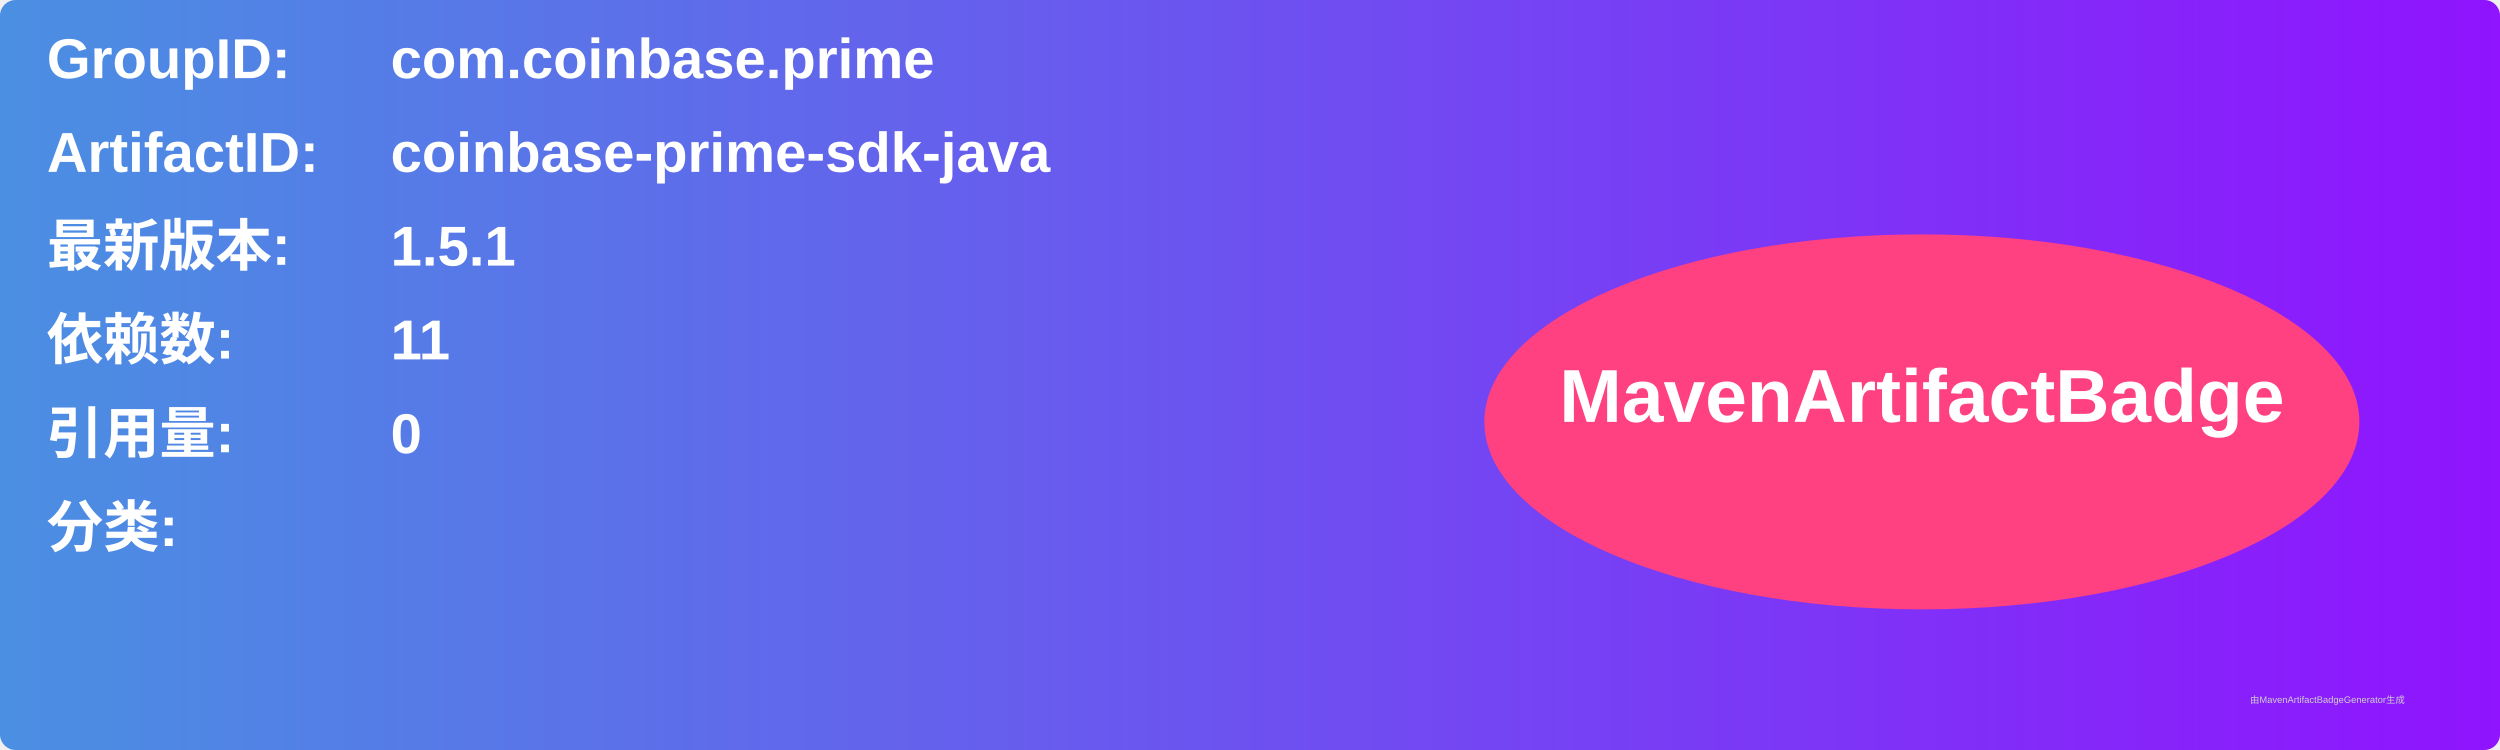
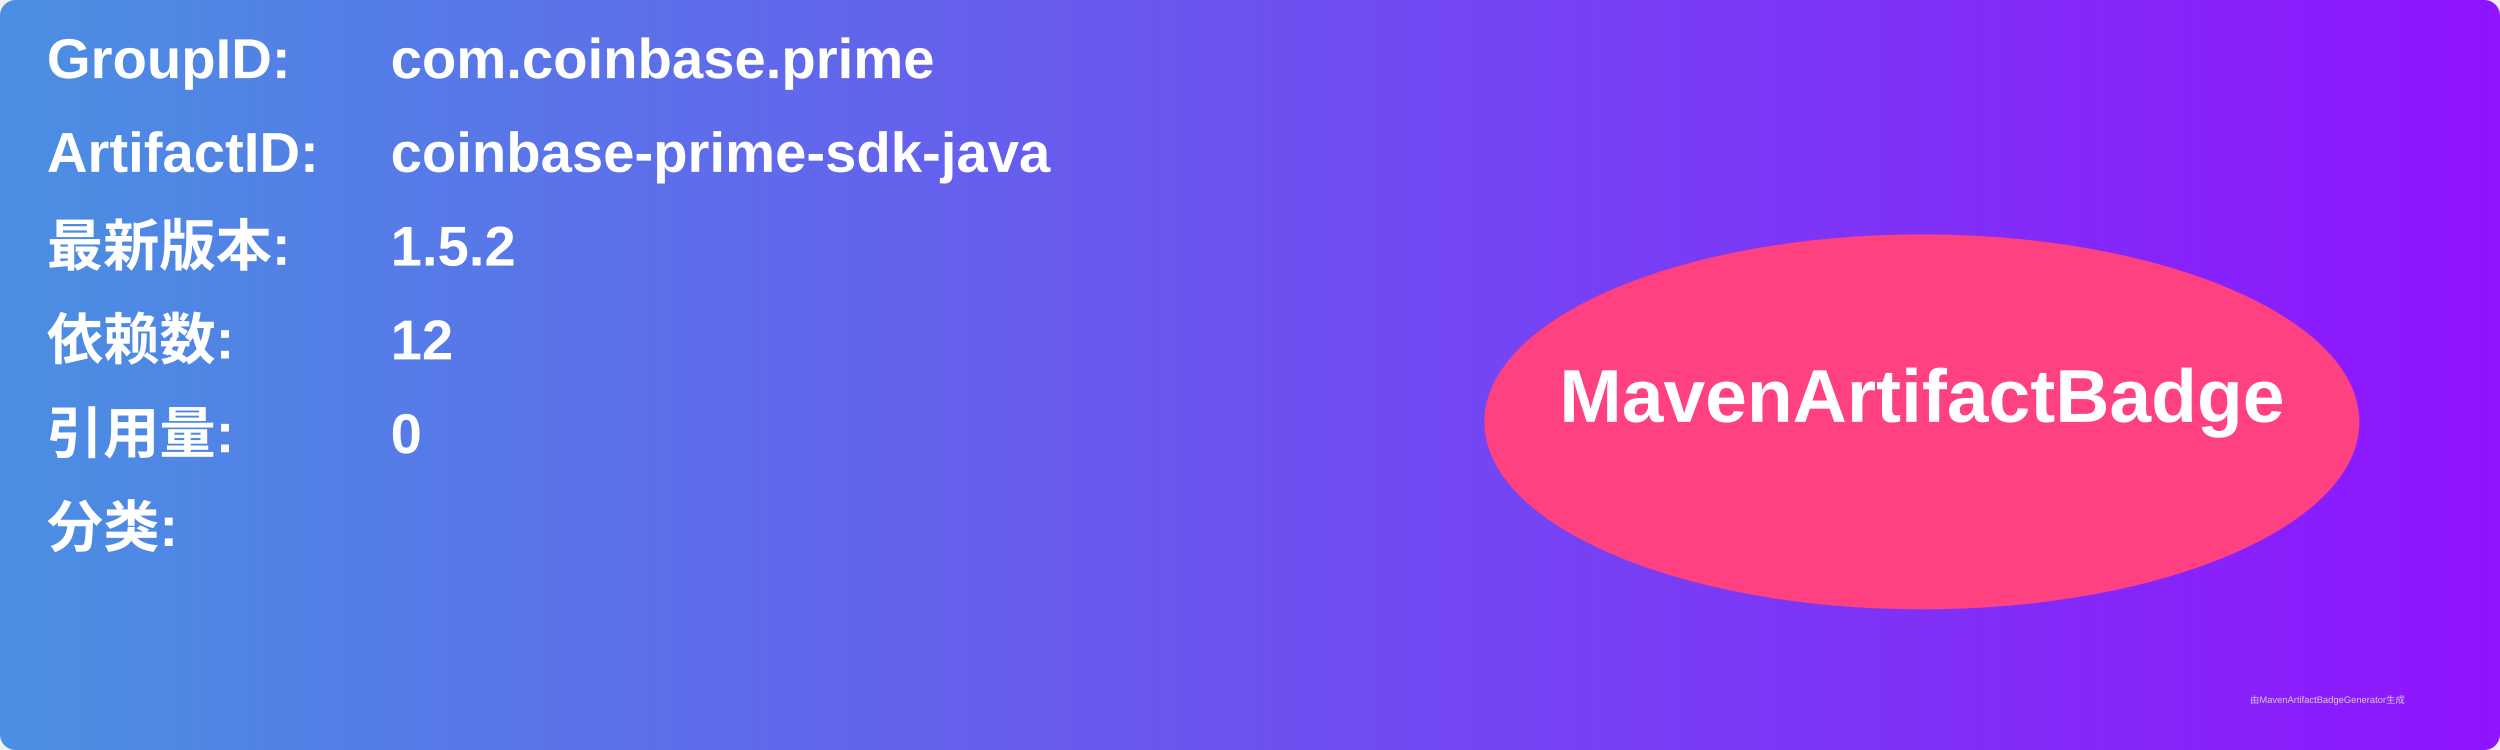
<svg xmlns="http://www.w3.org/2000/svg" width="800" height="240" viewBox="0 0 800 240">
  <linearGradient id="grad" x1="0%" y1="0%" x2="100%" y2="0%">
    <stop offset="0%" stop-color="#4a90e2" />
    <stop offset="100%" stop-color="#9013fe" />
  </linearGradient>
  <rect width="100%" height="100%" rx="5" ry="5" fill="url(#grad)" />
  <g transform="translate(15, 15)">
    <text x="0" y="10" font-family="Arial" font-size="18" fill="white" font-weight="bold" width="260">GroupID:</text>
    <text x="110" y="10" font-family="Arial" font-size="18" fill="white" font-weight="bold" width="460">com.coinbase.prime</text>
    <text x="0" y="40" font-family="Arial" font-size="18" fill="white" font-weight="bold" width="260">ArtifactID:</text>
    <text x="110" y="40" font-family="Arial" font-size="18" fill="white" font-weight="bold" width="460">coinbase-prime-sdk-java</text>
    <text x="0" y="70" font-family="Arial" font-size="18" fill="white" font-weight="bold">最新版本:</text>
    <text x="110" y="70" font-family="Arial" font-size="18" fill="white" font-weight="bold">
-       <tspan font-weight="bold">1.5.1</tspan>
+       <tspan font-weight="bold">1.5.2</tspan>
    </text>
    <text x="0" y="100" font-family="Arial" font-size="18" fill="white" font-weight="bold">依赖数: </text>
    <text x="110" y="100" font-family="Arial" font-size="18" fill="white">
-       <tspan font-weight="bold">11</tspan>
+       <tspan font-weight="bold">12</tspan>
    </text>
    <text x="0" y="130" font-family="Arial" font-size="18" fill="white" font-weight="bold">引用量: </text>
    <text x="110" y="130" font-family="Arial" font-size="18" fill="white">
      <tspan font-weight="bold">0</tspan>
    </text>
    <text x="0" y="160" font-family="Arial" font-size="18" fill="white" font-weight="bold">分类:</text>
    <text x="10" y="190" font-family="Arial" font-size="10" fill="white">
      <tspan font-weight="bold" />
    </text>
    <ellipse cx="600" cy="120" rx="140" ry="60" fill="#ff4081" />
    <text x="600" y="120" text-anchor="middle" font-family="Arial" font-size="24" fill="white" font-weight="bold">MavenArtifactBadge</text>
  </g>
  <text x="720" y="225" font-family="Arial" font-size="3" fill="#d0d0d0">由MavenArtifactBadgeGenerator生成</text>
</svg>
